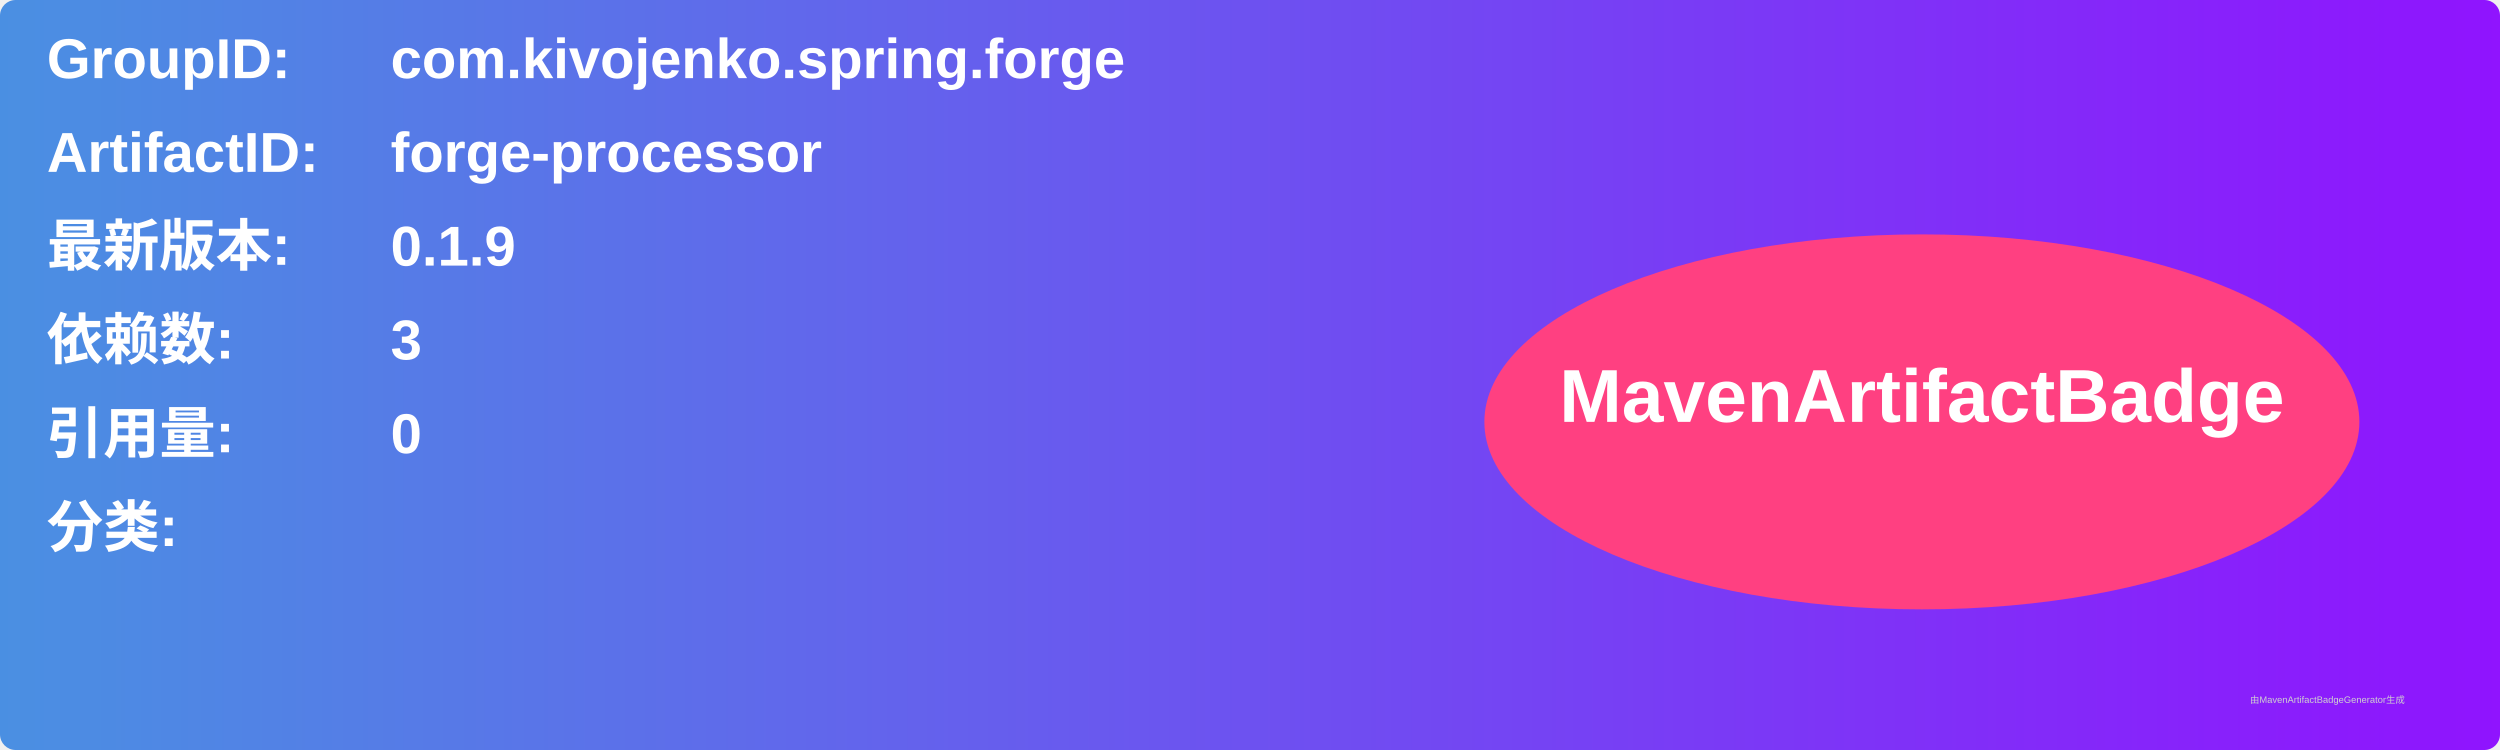
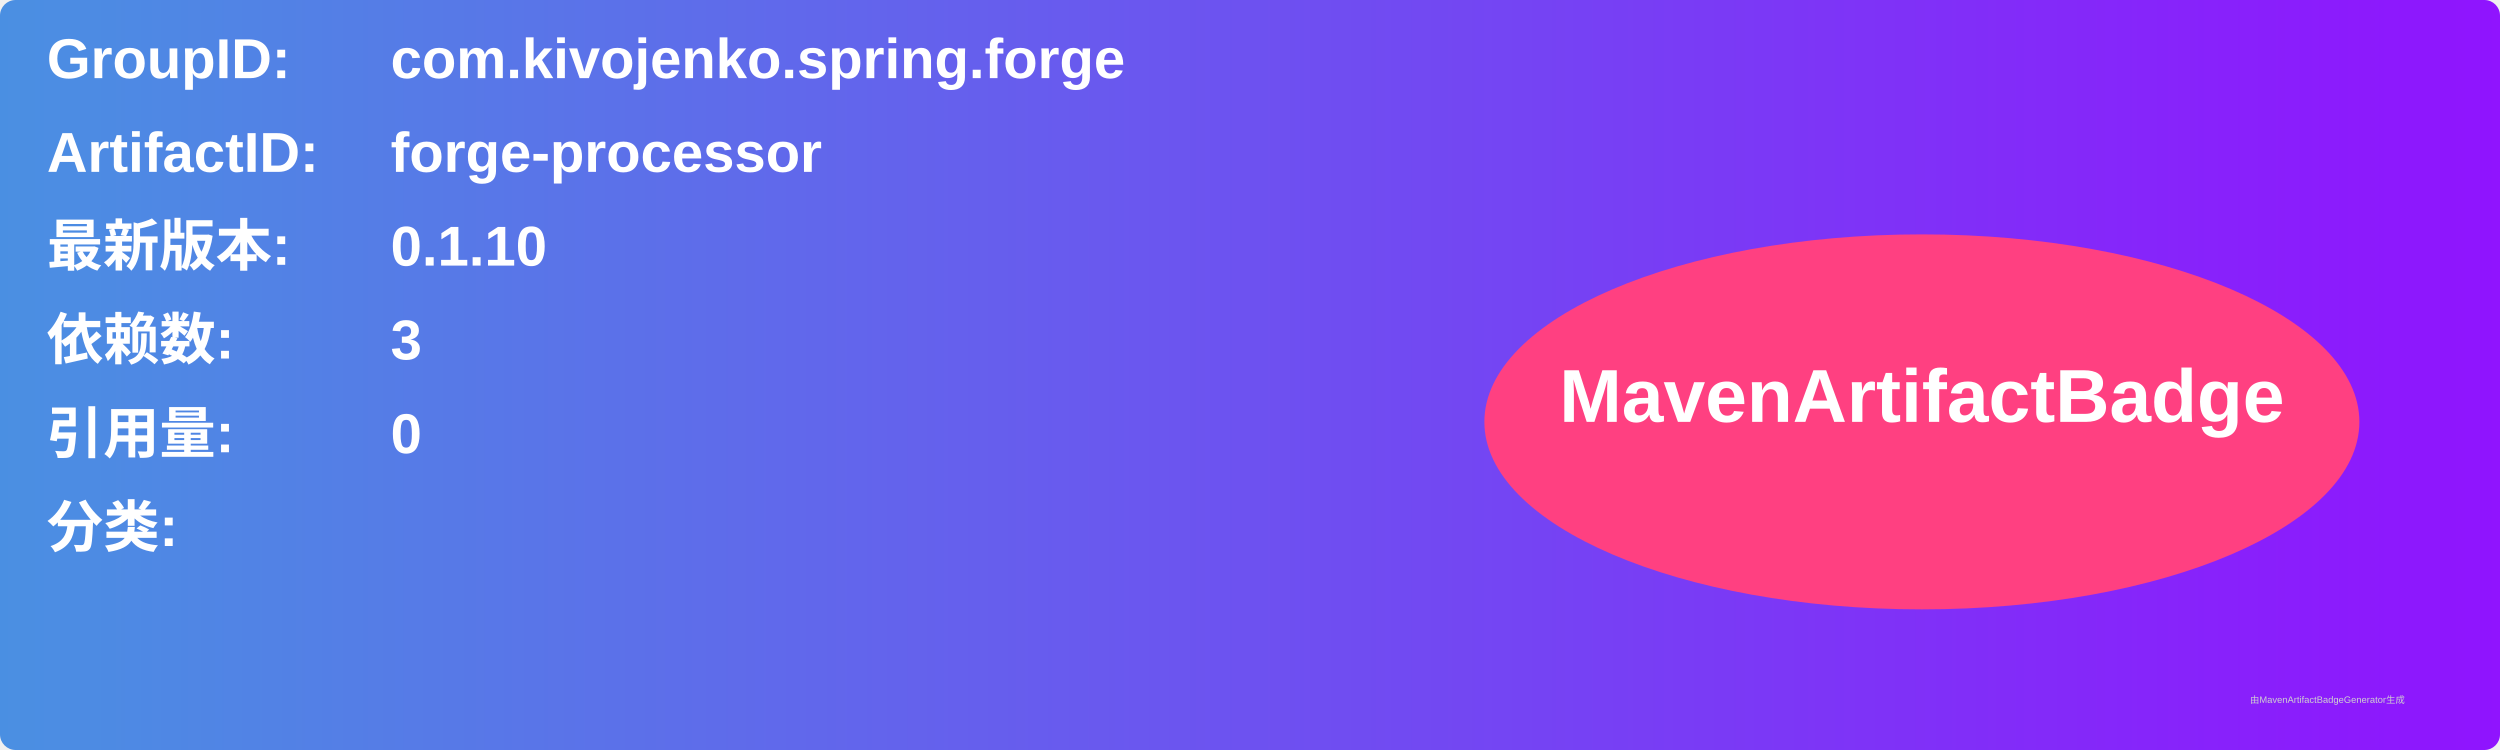
<svg xmlns="http://www.w3.org/2000/svg" width="800" height="240" viewBox="0 0 800 240">
  <linearGradient id="grad" x1="0%" y1="0%" x2="100%" y2="0%">
    <stop offset="0%" stop-color="#4a90e2" />
    <stop offset="100%" stop-color="#9013fe" />
  </linearGradient>
  <rect width="100%" height="100%" rx="5" ry="5" fill="url(#grad)" />
  <g transform="translate(15, 15)">
    <text x="0" y="10" font-family="Arial" font-size="18" fill="white" font-weight="bold" width="260">GroupID:</text>
    <text x="110" y="10" font-family="Arial" font-size="18" fill="white" font-weight="bold" width="460">com.kivojenko.spring.forge</text>
    <text x="0" y="40" font-family="Arial" font-size="18" fill="white" font-weight="bold" width="260">ArtifactID:</text>
    <text x="110" y="40" font-family="Arial" font-size="18" fill="white" font-weight="bold" width="460">forge-processor</text>
    <text x="0" y="70" font-family="Arial" font-size="18" fill="white" font-weight="bold">最新版本:</text>
    <text x="110" y="70" font-family="Arial" font-size="18" fill="white" font-weight="bold">
-       <tspan font-weight="bold">0.1.9</tspan>
+       <tspan font-weight="bold">0.1.10</tspan>
    </text>
    <text x="0" y="100" font-family="Arial" font-size="18" fill="white" font-weight="bold">依赖数: </text>
    <text x="110" y="100" font-family="Arial" font-size="18" fill="white">
      <tspan font-weight="bold">3</tspan>
    </text>
    <text x="0" y="130" font-family="Arial" font-size="18" fill="white" font-weight="bold">引用量: </text>
    <text x="110" y="130" font-family="Arial" font-size="18" fill="white">
      <tspan font-weight="bold">0</tspan>
    </text>
    <text x="0" y="160" font-family="Arial" font-size="18" fill="white" font-weight="bold">分类:</text>
    <text x="10" y="190" font-family="Arial" font-size="10" fill="white">
      <tspan font-weight="bold" />
    </text>
    <ellipse cx="600" cy="120" rx="140" ry="60" fill="#ff4081" />
    <text x="600" y="120" text-anchor="middle" font-family="Arial" font-size="24" fill="white" font-weight="bold">MavenArtifactBadge</text>
  </g>
  <text x="720" y="225" font-family="Arial" font-size="3" fill="#d0d0d0">由MavenArtifactBadgeGenerator生成</text>
</svg>
